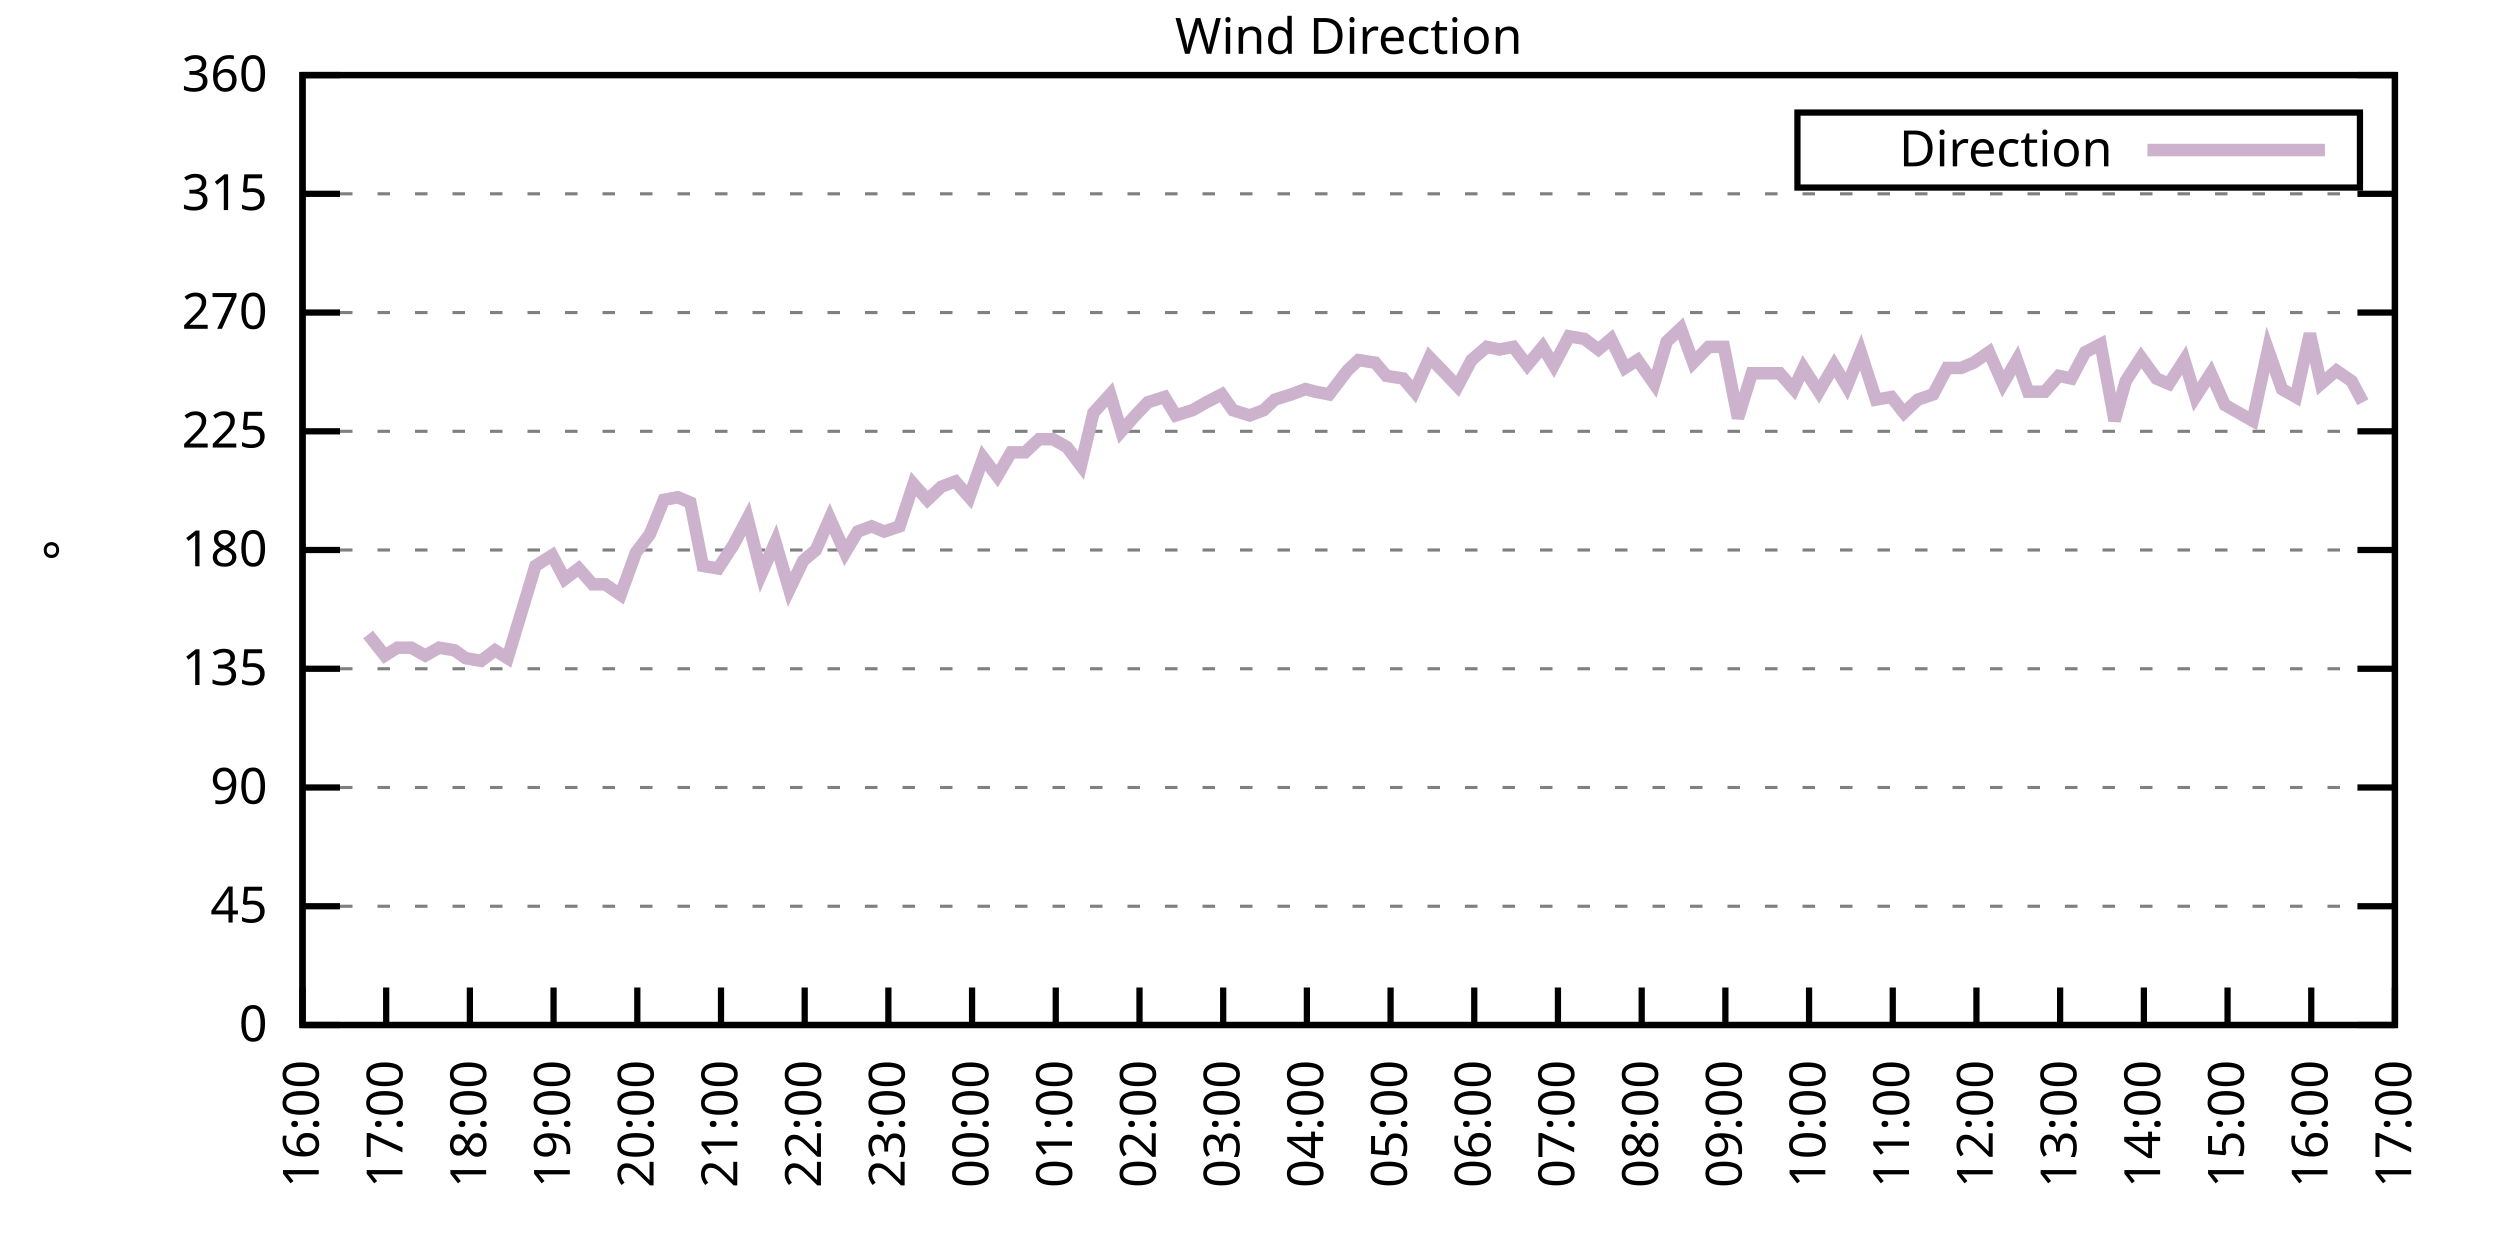
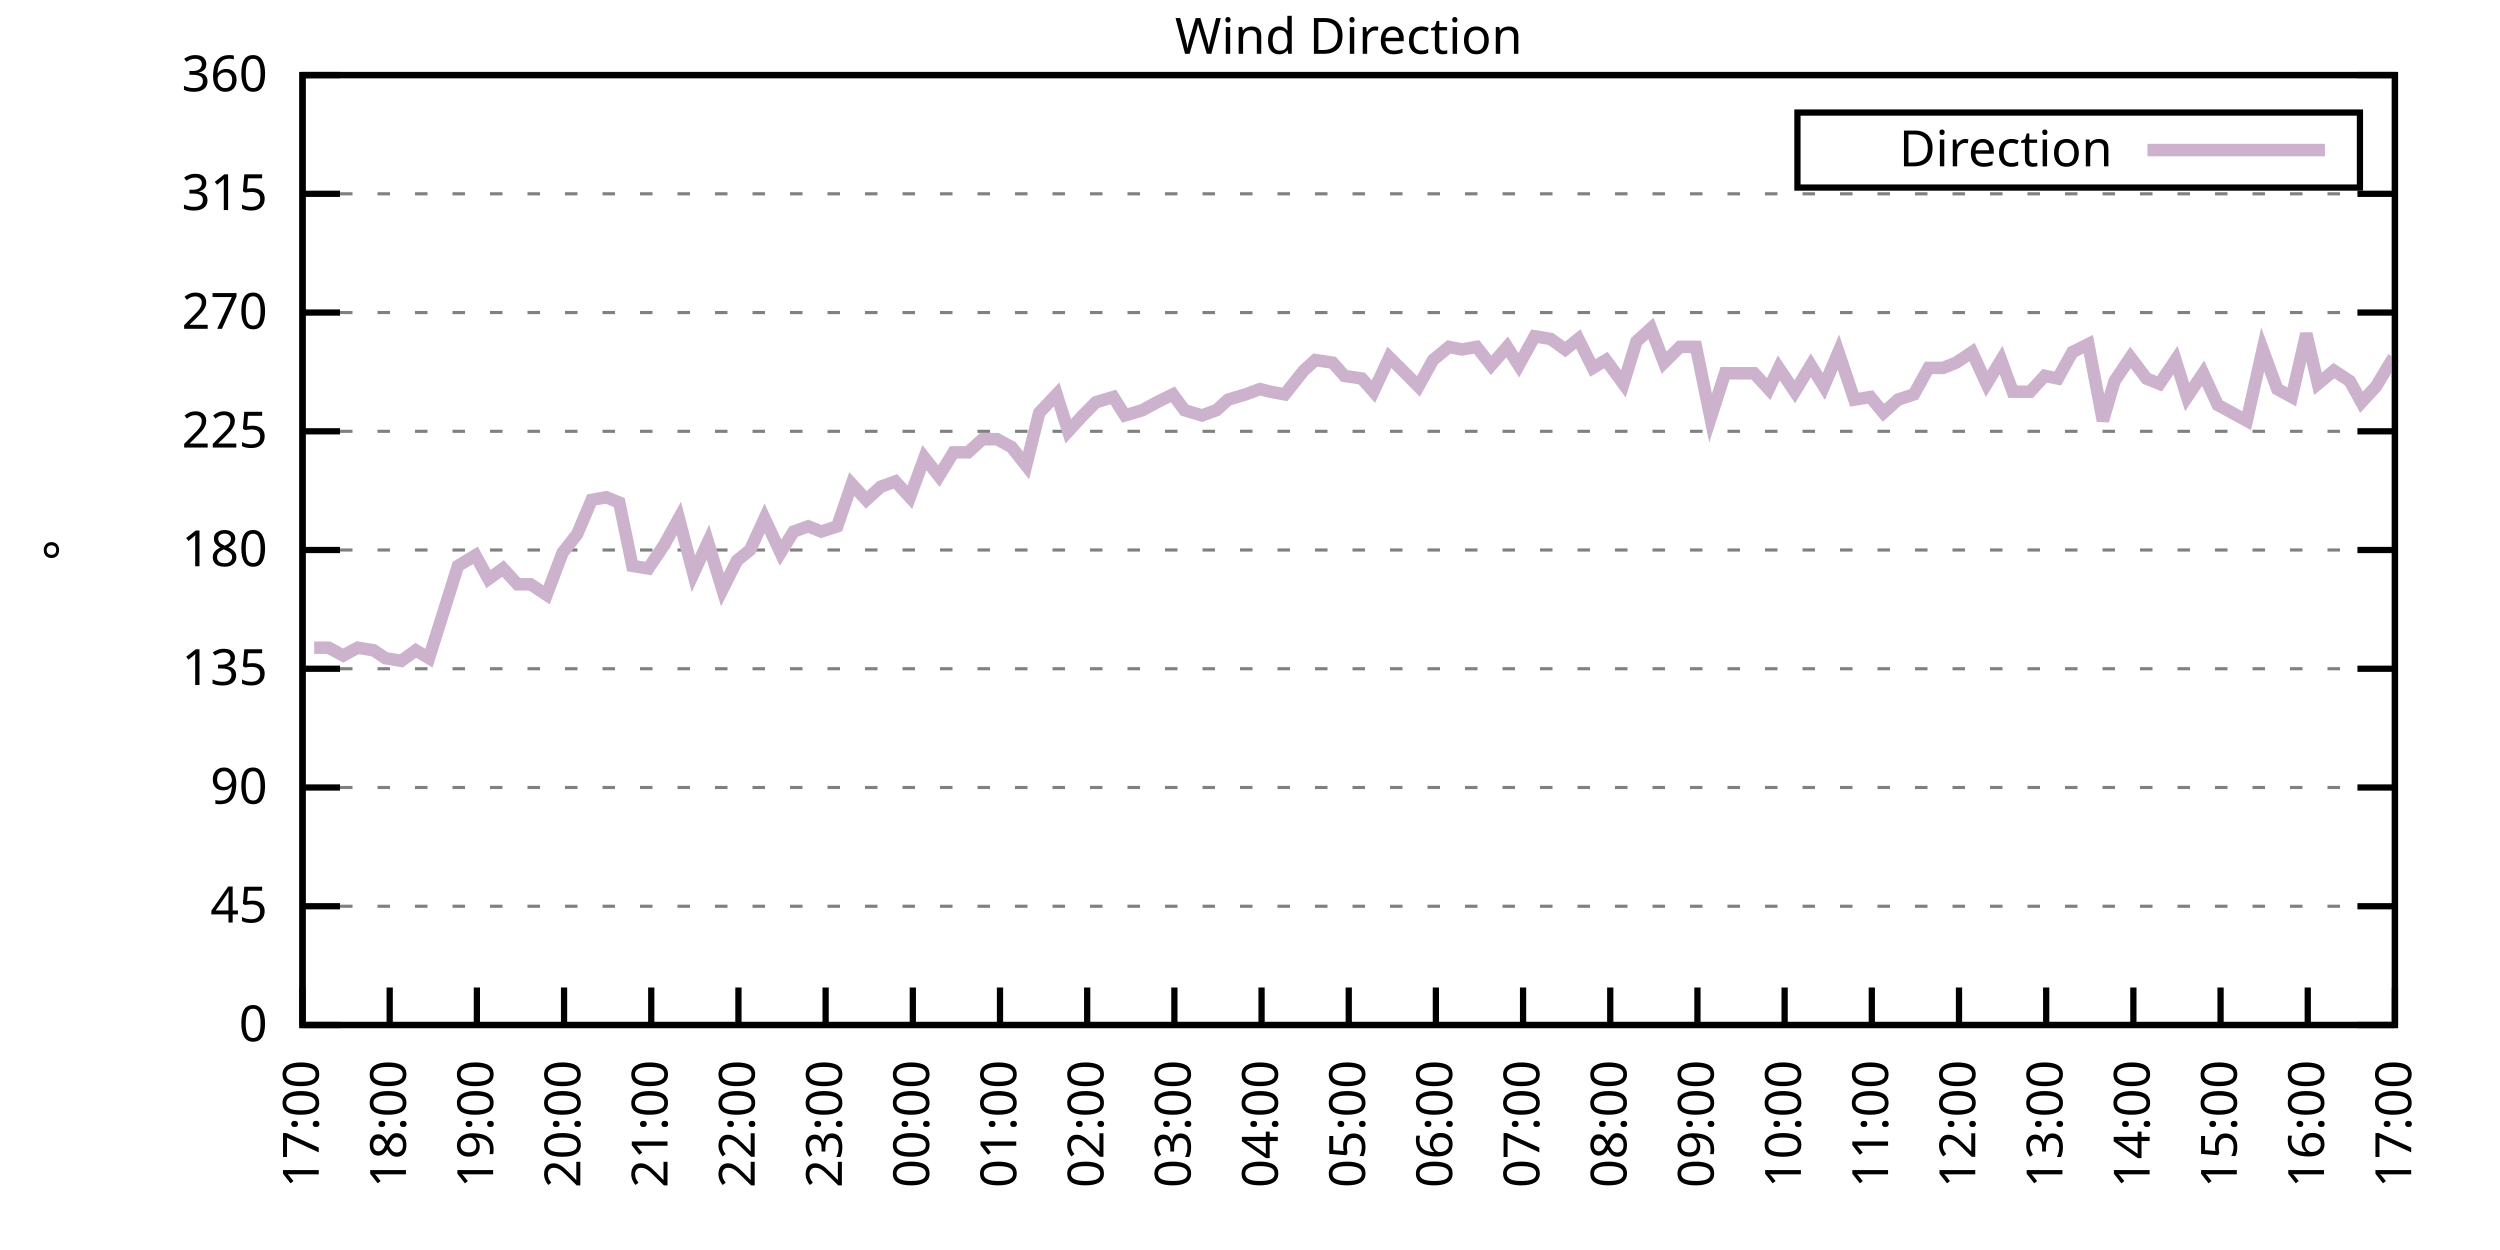
<svg xmlns="http://www.w3.org/2000/svg" xmlns:xlink="http://www.w3.org/1999/xlink" width="400" height="200" viewBox="0 0 400 200">
  <g id="gnuplot_canvas">
    <rect x="0" y="0" width="400" height="200" fill="none" />
    <defs>
      <circle id="gpDot" r="0.5" stroke-width="0.5" stroke="currentColor" />
      <path id="gpPt0" stroke-width="0.333" stroke="currentColor" d="M-1,0 h2 M0,-1 v2" />
      <path id="gpPt1" stroke-width="0.333" stroke="currentColor" d="M-1,-1 L1,1 M1,-1 L-1,1" />
      <path id="gpPt2" stroke-width="0.333" stroke="currentColor" d="M-1,0 L1,0 M0,-1 L0,1 M-1,-1 L1,1 M-1,1 L1,-1" />
      <rect id="gpPt3" stroke-width="0.333" stroke="currentColor" x="-1" y="-1" width="2" height="2" />
      <rect id="gpPt4" stroke-width="0.333" stroke="currentColor" fill="currentColor" x="-1" y="-1" width="2" height="2" />
      <circle id="gpPt5" stroke-width="0.333" stroke="currentColor" cx="0" cy="0" r="1" />
      <use xlink:href="#gpPt5" id="gpPt6" fill="currentColor" stroke="none" />
      <path id="gpPt7" stroke-width="0.333" stroke="currentColor" d="M0,-1.33 L-1.33,0.67 L1.33,0.67 z" />
      <use xlink:href="#gpPt7" id="gpPt8" fill="currentColor" stroke="none" />
      <use xlink:href="#gpPt7" id="gpPt9" stroke="currentColor" transform="rotate(180)" />
      <use xlink:href="#gpPt9" id="gpPt10" fill="currentColor" stroke="none" />
      <use xlink:href="#gpPt3" id="gpPt11" stroke="currentColor" transform="rotate(45)" />
      <use xlink:href="#gpPt11" id="gpPt12" fill="currentColor" stroke="none" />
      <path id="gpPt13" stroke-width="0.333" stroke="currentColor" d="M0,1.330 L1.265,0.411 L0.782,-1.067 L-0.782,-1.076 L-1.265,0.411 z" />
      <use xlink:href="#gpPt13" id="gpPt14" fill="currentColor" stroke="none" />
      <filter id="textbox" filterUnits="objectBoundingBox" x="0" y="0" height="1" width="1">
        <feFlood flood-color="white" flood-opacity="1" result="bgnd" />
        <feComposite in="SourceGraphic" in2="bgnd" operator="atop" />
      </filter>
      <filter id="greybox" filterUnits="objectBoundingBox" x="0" y="0" height="1" width="1">
        <feFlood flood-color="lightgrey" flood-opacity="1" result="grey" />
        <feComposite in="SourceGraphic" in2="grey" operator="atop" />
      </filter>
    </defs>
    <g fill="none" color="white" stroke="currentColor" stroke-width="1.00" stroke-linecap="butt" stroke-linejoin="miter">
</g>
    <g fill="none" color="black" stroke="currentColor" stroke-width="1.00" stroke-linecap="butt" stroke-linejoin="miter">
      <g stroke="none" shape-rendering="crispEdges">
        <polygon fill="rgb(255, 255, 255)" points="48.40,164.00 383.18,164.00 383.18,12.02 48.40,12.02 " />
      </g>
    </g>
    <g fill="none" color="black" stroke="currentColor" stroke-width="1.00" stroke-linecap="butt" stroke-linejoin="miter">
</g>
    <g fill="none" color="black" stroke="black" stroke-width="0.50" stroke-linecap="butt" stroke-linejoin="miter">
</g>
    <g fill="none" color="gray" stroke="currentColor" stroke-width="0.50" stroke-linecap="butt" stroke-linejoin="miter">
      <path stroke="gray" stroke-dasharray="2,4" class="gridline" d="M48.40,164.00 L383.19,164.00  " />
    </g>
    <g fill="none" color="gray" stroke="gray" stroke-width="1.00" stroke-linecap="butt" stroke-linejoin="miter">
</g>
    <g fill="none" color="black" stroke="currentColor" stroke-width="1.00" stroke-linecap="butt" stroke-linejoin="miter">
      <path stroke="black" d="M48.40,164.00 L54.40,164.00 M383.19,164.00 L377.19,164.00  " />
      <g transform="translate(42.80,166.60)" stroke="none" fill="black" font-family="Sans" font-size="8.00" text-anchor="end">
        <text>
          <tspan font-family="Sans"> 0</tspan>
        </text>
      </g>
    </g>
    <g fill="none" color="black" stroke="currentColor" stroke-width="1.00" stroke-linecap="butt" stroke-linejoin="miter">
</g>
    <g fill="none" color="black" stroke="black" stroke-width="0.50" stroke-linecap="butt" stroke-linejoin="miter">
</g>
    <g fill="none" color="gray" stroke="currentColor" stroke-width="0.50" stroke-linecap="butt" stroke-linejoin="miter">
      <path stroke="gray" stroke-dasharray="2,4" class="gridline" d="M48.40,145.00 L383.19,145.00  " />
    </g>
    <g fill="none" color="gray" stroke="gray" stroke-width="1.00" stroke-linecap="butt" stroke-linejoin="miter">
</g>
    <g fill="none" color="black" stroke="currentColor" stroke-width="1.00" stroke-linecap="butt" stroke-linejoin="miter">
      <path stroke="black" d="M48.40,145.00 L54.40,145.00 M383.19,145.00 L377.19,145.00  " />
      <g transform="translate(42.80,147.60)" stroke="none" fill="black" font-family="Sans" font-size="8.00" text-anchor="end">
        <text>
          <tspan font-family="Sans"> 45</tspan>
        </text>
      </g>
    </g>
    <g fill="none" color="black" stroke="currentColor" stroke-width="1.00" stroke-linecap="butt" stroke-linejoin="miter">
</g>
    <g fill="none" color="black" stroke="black" stroke-width="0.50" stroke-linecap="butt" stroke-linejoin="miter">
</g>
    <g fill="none" color="gray" stroke="currentColor" stroke-width="0.50" stroke-linecap="butt" stroke-linejoin="miter">
      <path stroke="gray" stroke-dasharray="2,4" class="gridline" d="M48.40,126.00 L383.19,126.00  " />
    </g>
    <g fill="none" color="gray" stroke="gray" stroke-width="1.00" stroke-linecap="butt" stroke-linejoin="miter">
</g>
    <g fill="none" color="black" stroke="currentColor" stroke-width="1.00" stroke-linecap="butt" stroke-linejoin="miter">
      <path stroke="black" d="M48.40,126.00 L54.40,126.00 M383.19,126.00 L377.19,126.00  " />
      <g transform="translate(42.80,128.60)" stroke="none" fill="black" font-family="Sans" font-size="8.00" text-anchor="end">
        <text>
          <tspan font-family="Sans"> 90</tspan>
        </text>
      </g>
    </g>
    <g fill="none" color="black" stroke="currentColor" stroke-width="1.00" stroke-linecap="butt" stroke-linejoin="miter">
</g>
    <g fill="none" color="black" stroke="black" stroke-width="0.50" stroke-linecap="butt" stroke-linejoin="miter">
</g>
    <g fill="none" color="gray" stroke="currentColor" stroke-width="0.50" stroke-linecap="butt" stroke-linejoin="miter">
      <path stroke="gray" stroke-dasharray="2,4" class="gridline" d="M48.40,107.00 L383.19,107.00  " />
    </g>
    <g fill="none" color="gray" stroke="gray" stroke-width="1.00" stroke-linecap="butt" stroke-linejoin="miter">
</g>
    <g fill="none" color="black" stroke="currentColor" stroke-width="1.00" stroke-linecap="butt" stroke-linejoin="miter">
      <path stroke="black" d="M48.40,107.00 L54.40,107.00 M383.19,107.00 L377.19,107.00  " />
      <g transform="translate(42.80,109.60)" stroke="none" fill="black" font-family="Sans" font-size="8.00" text-anchor="end">
        <text>
          <tspan font-family="Sans"> 135</tspan>
        </text>
      </g>
    </g>
    <g fill="none" color="black" stroke="currentColor" stroke-width="1.00" stroke-linecap="butt" stroke-linejoin="miter">
</g>
    <g fill="none" color="black" stroke="black" stroke-width="0.50" stroke-linecap="butt" stroke-linejoin="miter">
</g>
    <g fill="none" color="gray" stroke="currentColor" stroke-width="0.50" stroke-linecap="butt" stroke-linejoin="miter">
      <path stroke="gray" stroke-dasharray="2,4" class="gridline" d="M48.40,88.00 L383.19,88.00  " />
    </g>
    <g fill="none" color="gray" stroke="gray" stroke-width="1.00" stroke-linecap="butt" stroke-linejoin="miter">
</g>
    <g fill="none" color="black" stroke="currentColor" stroke-width="1.00" stroke-linecap="butt" stroke-linejoin="miter">
      <path stroke="black" d="M48.40,88.00 L54.40,88.00 M383.19,88.00 L377.19,88.00  " />
      <g transform="translate(42.80,90.60)" stroke="none" fill="black" font-family="Sans" font-size="8.00" text-anchor="end">
        <text>
          <tspan font-family="Sans"> 180</tspan>
        </text>
      </g>
    </g>
    <g fill="none" color="black" stroke="currentColor" stroke-width="1.00" stroke-linecap="butt" stroke-linejoin="miter">
</g>
    <g fill="none" color="black" stroke="black" stroke-width="0.50" stroke-linecap="butt" stroke-linejoin="miter">
</g>
    <g fill="none" color="gray" stroke="currentColor" stroke-width="0.50" stroke-linecap="butt" stroke-linejoin="miter">
      <path stroke="gray" stroke-dasharray="2,4" class="gridline" d="M48.40,69.01 L383.19,69.01  " />
    </g>
    <g fill="none" color="gray" stroke="gray" stroke-width="1.00" stroke-linecap="butt" stroke-linejoin="miter">
</g>
    <g fill="none" color="black" stroke="currentColor" stroke-width="1.00" stroke-linecap="butt" stroke-linejoin="miter">
      <path stroke="black" d="M48.40,69.01 L54.40,69.01 M383.19,69.01 L377.19,69.01  " />
      <g transform="translate(42.80,71.61)" stroke="none" fill="black" font-family="Sans" font-size="8.00" text-anchor="end">
        <text>
          <tspan font-family="Sans"> 225</tspan>
        </text>
      </g>
    </g>
    <g fill="none" color="black" stroke="currentColor" stroke-width="1.00" stroke-linecap="butt" stroke-linejoin="miter">
</g>
    <g fill="none" color="black" stroke="black" stroke-width="0.50" stroke-linecap="butt" stroke-linejoin="miter">
</g>
    <g fill="none" color="gray" stroke="currentColor" stroke-width="0.50" stroke-linecap="butt" stroke-linejoin="miter">
      <path stroke="gray" stroke-dasharray="2,4" class="gridline" d="M48.40,50.01 L383.19,50.01  " />
    </g>
    <g fill="none" color="gray" stroke="gray" stroke-width="1.00" stroke-linecap="butt" stroke-linejoin="miter">
</g>
    <g fill="none" color="black" stroke="currentColor" stroke-width="1.00" stroke-linecap="butt" stroke-linejoin="miter">
      <path stroke="black" d="M48.40,50.01 L54.40,50.01 M383.19,50.01 L377.19,50.01  " />
      <g transform="translate(42.80,52.61)" stroke="none" fill="black" font-family="Sans" font-size="8.00" text-anchor="end">
        <text>
          <tspan font-family="Sans"> 270</tspan>
        </text>
      </g>
    </g>
    <g fill="none" color="black" stroke="currentColor" stroke-width="1.00" stroke-linecap="butt" stroke-linejoin="miter">
</g>
    <g fill="none" color="black" stroke="black" stroke-width="0.50" stroke-linecap="butt" stroke-linejoin="miter">
</g>
    <g fill="none" color="gray" stroke="currentColor" stroke-width="0.50" stroke-linecap="butt" stroke-linejoin="miter">
      <path stroke="gray" stroke-dasharray="2,4" class="gridline" d="M48.40,31.01 L383.19,31.01  " />
    </g>
    <g fill="none" color="gray" stroke="gray" stroke-width="1.00" stroke-linecap="butt" stroke-linejoin="miter">
</g>
    <g fill="none" color="black" stroke="currentColor" stroke-width="1.00" stroke-linecap="butt" stroke-linejoin="miter">
      <path stroke="black" d="M48.40,31.01 L54.40,31.01 M383.19,31.01 L377.19,31.01  " />
      <g transform="translate(42.80,33.61)" stroke="none" fill="black" font-family="Sans" font-size="8.00" text-anchor="end">
        <text>
          <tspan font-family="Sans"> 315</tspan>
        </text>
      </g>
    </g>
    <g fill="none" color="black" stroke="currentColor" stroke-width="1.00" stroke-linecap="butt" stroke-linejoin="miter">
</g>
    <g fill="none" color="black" stroke="black" stroke-width="0.50" stroke-linecap="butt" stroke-linejoin="miter">
</g>
    <g fill="none" color="gray" stroke="currentColor" stroke-width="0.50" stroke-linecap="butt" stroke-linejoin="miter">
      <path stroke="gray" stroke-dasharray="2,4" class="gridline" d="M48.40,12.01 L383.19,12.01  " />
    </g>
    <g fill="none" color="gray" stroke="gray" stroke-width="1.00" stroke-linecap="butt" stroke-linejoin="miter">
</g>
    <g fill="none" color="black" stroke="currentColor" stroke-width="1.00" stroke-linecap="butt" stroke-linejoin="miter">
      <path stroke="black" d="M48.40,12.01 L54.40,12.01 M383.19,12.01 L377.19,12.01  " />
      <g transform="translate(42.80,14.61)" stroke="none" fill="black" font-family="Sans" font-size="8.00" text-anchor="end">
        <text>
          <tspan font-family="Sans"> 360</tspan>
        </text>
      </g>
    </g>
    <g fill="none" color="black" stroke="currentColor" stroke-width="1.00" stroke-linecap="butt" stroke-linejoin="miter">
      <path stroke="black" d="M48.40,164.00 L48.40,158.00  " />
      <g transform="translate(51.00,169.60) rotate(270.00)" stroke="none" fill="black" font-family="Sans" font-size="8.00" text-anchor="end">
        <text>
-           <tspan font-family="Sans">16:00</tspan>
-         </text>
-       </g>
-     </g>
-     <g fill="none" color="black" stroke="currentColor" stroke-width="1.00" stroke-linecap="butt" stroke-linejoin="miter">
-       <path stroke="black" d="M61.79,164.00 L61.79,158.00  " />
-       <g transform="translate(64.39,169.60) rotate(270.00)" stroke="none" fill="black" font-family="Sans" font-size="8.00" text-anchor="end">
-         <text>
          <tspan font-family="Sans">17:00</tspan>
        </text>
      </g>
    </g>
    <g fill="none" color="black" stroke="currentColor" stroke-width="1.00" stroke-linecap="butt" stroke-linejoin="miter">
-       <path stroke="black" d="M75.18,164.00 L75.18,158.00  " />
-       <g transform="translate(77.78,169.60) rotate(270.00)" stroke="none" fill="black" font-family="Sans" font-size="8.00" text-anchor="end">
+       <path stroke="black" d="M62.35,164.00 L62.35,158.00  " />
+       <g transform="translate(64.95,169.60) rotate(270.00)" stroke="none" fill="black" font-family="Sans" font-size="8.00" text-anchor="end">
        <text>
          <tspan font-family="Sans">18:00</tspan>
        </text>
      </g>
    </g>
    <g fill="none" color="black" stroke="currentColor" stroke-width="1.00" stroke-linecap="butt" stroke-linejoin="miter">
-       <path stroke="black" d="M88.57,164.00 L88.57,158.00  " />
-       <g transform="translate(91.17,169.60) rotate(270.00)" stroke="none" fill="black" font-family="Sans" font-size="8.00" text-anchor="end">
+       <path stroke="black" d="M76.30,164.00 L76.30,158.00  " />
+       <g transform="translate(78.90,169.60) rotate(270.00)" stroke="none" fill="black" font-family="Sans" font-size="8.00" text-anchor="end">
        <text>
          <tspan font-family="Sans">19:00</tspan>
        </text>
      </g>
    </g>
    <g fill="none" color="black" stroke="currentColor" stroke-width="1.00" stroke-linecap="butt" stroke-linejoin="miter">
-       <path stroke="black" d="M101.97,164.00 L101.97,158.00  " />
-       <g transform="translate(104.57,169.60) rotate(270.00)" stroke="none" fill="black" font-family="Sans" font-size="8.00" text-anchor="end">
+       <path stroke="black" d="M90.25,164.00 L90.25,158.00  " />
+       <g transform="translate(92.85,169.60) rotate(270.00)" stroke="none" fill="black" font-family="Sans" font-size="8.00" text-anchor="end">
        <text>
          <tspan font-family="Sans">20:00</tspan>
        </text>
      </g>
    </g>
    <g fill="none" color="black" stroke="currentColor" stroke-width="1.00" stroke-linecap="butt" stroke-linejoin="miter">
-       <path stroke="black" d="M115.36,164.00 L115.36,158.00  " />
-       <g transform="translate(117.96,169.60) rotate(270.00)" stroke="none" fill="black" font-family="Sans" font-size="8.00" text-anchor="end">
+       <path stroke="black" d="M104.20,164.00 L104.20,158.00  " />
+       <g transform="translate(106.80,169.60) rotate(270.00)" stroke="none" fill="black" font-family="Sans" font-size="8.00" text-anchor="end">
        <text>
          <tspan font-family="Sans">21:00</tspan>
        </text>
      </g>
    </g>
    <g fill="none" color="black" stroke="currentColor" stroke-width="1.00" stroke-linecap="butt" stroke-linejoin="miter">
-       <path stroke="black" d="M128.75,164.00 L128.75,158.00  " />
-       <g transform="translate(131.35,169.60) rotate(270.00)" stroke="none" fill="black" font-family="Sans" font-size="8.00" text-anchor="end">
+       <path stroke="black" d="M118.15,164.00 L118.15,158.00  " />
+       <g transform="translate(120.75,169.60) rotate(270.00)" stroke="none" fill="black" font-family="Sans" font-size="8.00" text-anchor="end">
        <text>
          <tspan font-family="Sans">22:00</tspan>
        </text>
      </g>
    </g>
    <g fill="none" color="black" stroke="currentColor" stroke-width="1.00" stroke-linecap="butt" stroke-linejoin="miter">
-       <path stroke="black" d="M142.14,164.00 L142.14,158.00  " />
-       <g transform="translate(144.74,169.60) rotate(270.00)" stroke="none" fill="black" font-family="Sans" font-size="8.00" text-anchor="end">
+       <path stroke="black" d="M132.10,164.00 L132.10,158.00  " />
+       <g transform="translate(134.70,169.60) rotate(270.00)" stroke="none" fill="black" font-family="Sans" font-size="8.00" text-anchor="end">
        <text>
          <tspan font-family="Sans">23:00</tspan>
        </text>
      </g>
    </g>
    <g fill="none" color="black" stroke="currentColor" stroke-width="1.00" stroke-linecap="butt" stroke-linejoin="miter">
-       <path stroke="black" d="M155.53,164.00 L155.53,158.00  " />
-       <g transform="translate(158.13,169.60) rotate(270.00)" stroke="none" fill="black" font-family="Sans" font-size="8.00" text-anchor="end">
+       <path stroke="black" d="M146.05,164.00 L146.05,158.00  " />
+       <g transform="translate(148.65,169.60) rotate(270.00)" stroke="none" fill="black" font-family="Sans" font-size="8.00" text-anchor="end">
        <text>
          <tspan font-family="Sans">00:00</tspan>
        </text>
      </g>
    </g>
    <g fill="none" color="black" stroke="currentColor" stroke-width="1.00" stroke-linecap="butt" stroke-linejoin="miter">
-       <path stroke="black" d="M168.92,164.00 L168.92,158.00  " />
-       <g transform="translate(171.52,169.60) rotate(270.00)" stroke="none" fill="black" font-family="Sans" font-size="8.00" text-anchor="end">
+       <path stroke="black" d="M160.00,164.00 L160.00,158.00  " />
+       <g transform="translate(162.60,169.60) rotate(270.00)" stroke="none" fill="black" font-family="Sans" font-size="8.00" text-anchor="end">
        <text>
          <tspan font-family="Sans">01:00</tspan>
        </text>
      </g>
    </g>
    <g fill="none" color="black" stroke="currentColor" stroke-width="1.00" stroke-linecap="butt" stroke-linejoin="miter">
-       <path stroke="black" d="M182.32,164.00 L182.32,158.00  " />
-       <g transform="translate(184.92,169.60) rotate(270.00)" stroke="none" fill="black" font-family="Sans" font-size="8.00" text-anchor="end">
+       <path stroke="black" d="M173.95,164.00 L173.95,158.00  " />
+       <g transform="translate(176.55,169.60) rotate(270.00)" stroke="none" fill="black" font-family="Sans" font-size="8.00" text-anchor="end">
        <text>
          <tspan font-family="Sans">02:00</tspan>
        </text>
      </g>
    </g>
    <g fill="none" color="black" stroke="currentColor" stroke-width="1.00" stroke-linecap="butt" stroke-linejoin="miter">
-       <path stroke="black" d="M195.71,164.00 L195.71,158.00  " />
-       <g transform="translate(198.31,169.60) rotate(270.00)" stroke="none" fill="black" font-family="Sans" font-size="8.00" text-anchor="end">
+       <path stroke="black" d="M187.90,164.00 L187.90,158.00  " />
+       <g transform="translate(190.50,169.60) rotate(270.00)" stroke="none" fill="black" font-family="Sans" font-size="8.00" text-anchor="end">
        <text>
          <tspan font-family="Sans">03:00</tspan>
        </text>
      </g>
    </g>
    <g fill="none" color="black" stroke="currentColor" stroke-width="1.00" stroke-linecap="butt" stroke-linejoin="miter">
-       <path stroke="black" d="M209.10,164.00 L209.10,158.00  " />
-       <g transform="translate(211.70,169.60) rotate(270.00)" stroke="none" fill="black" font-family="Sans" font-size="8.00" text-anchor="end">
+       <path stroke="black" d="M201.85,164.00 L201.85,158.00  " />
+       <g transform="translate(204.45,169.60) rotate(270.00)" stroke="none" fill="black" font-family="Sans" font-size="8.00" text-anchor="end">
        <text>
          <tspan font-family="Sans">04:00</tspan>
        </text>
      </g>
    </g>
    <g fill="none" color="black" stroke="currentColor" stroke-width="1.00" stroke-linecap="butt" stroke-linejoin="miter">
-       <path stroke="black" d="M222.49,164.00 L222.49,158.00  " />
-       <g transform="translate(225.09,169.60) rotate(270.00)" stroke="none" fill="black" font-family="Sans" font-size="8.00" text-anchor="end">
+       <path stroke="black" d="M215.80,164.00 L215.80,158.00  " />
+       <g transform="translate(218.40,169.60) rotate(270.00)" stroke="none" fill="black" font-family="Sans" font-size="8.00" text-anchor="end">
        <text>
          <tspan font-family="Sans">05:00</tspan>
        </text>
      </g>
    </g>
    <g fill="none" color="black" stroke="currentColor" stroke-width="1.00" stroke-linecap="butt" stroke-linejoin="miter">
-       <path stroke="black" d="M235.88,164.00 L235.88,158.00  " />
-       <g transform="translate(238.48,169.60) rotate(270.00)" stroke="none" fill="black" font-family="Sans" font-size="8.00" text-anchor="end">
+       <path stroke="black" d="M229.74,164.00 L229.74,158.00  " />
+       <g transform="translate(232.34,169.60) rotate(270.00)" stroke="none" fill="black" font-family="Sans" font-size="8.00" text-anchor="end">
        <text>
          <tspan font-family="Sans">06:00</tspan>
        </text>
      </g>
    </g>
    <g fill="none" color="black" stroke="currentColor" stroke-width="1.00" stroke-linecap="butt" stroke-linejoin="miter">
-       <path stroke="black" d="M249.27,164.00 L249.27,158.00  " />
-       <g transform="translate(251.87,169.60) rotate(270.00)" stroke="none" fill="black" font-family="Sans" font-size="8.00" text-anchor="end">
+       <path stroke="black" d="M243.69,164.00 L243.69,158.00  " />
+       <g transform="translate(246.29,169.60) rotate(270.00)" stroke="none" fill="black" font-family="Sans" font-size="8.00" text-anchor="end">
        <text>
          <tspan font-family="Sans">07:00</tspan>
        </text>
      </g>
    </g>
    <g fill="none" color="black" stroke="currentColor" stroke-width="1.00" stroke-linecap="butt" stroke-linejoin="miter">
-       <path stroke="black" d="M262.67,164.00 L262.67,158.00  " />
-       <g transform="translate(265.27,169.60) rotate(270.00)" stroke="none" fill="black" font-family="Sans" font-size="8.00" text-anchor="end">
+       <path stroke="black" d="M257.64,164.00 L257.64,158.00  " />
+       <g transform="translate(260.24,169.60) rotate(270.00)" stroke="none" fill="black" font-family="Sans" font-size="8.00" text-anchor="end">
        <text>
          <tspan font-family="Sans">08:00</tspan>
        </text>
      </g>
    </g>
    <g fill="none" color="black" stroke="currentColor" stroke-width="1.00" stroke-linecap="butt" stroke-linejoin="miter">
-       <path stroke="black" d="M276.06,164.00 L276.06,158.00  " />
-       <g transform="translate(278.66,169.60) rotate(270.00)" stroke="none" fill="black" font-family="Sans" font-size="8.00" text-anchor="end">
+       <path stroke="black" d="M271.59,164.00 L271.59,158.00  " />
+       <g transform="translate(274.19,169.60) rotate(270.00)" stroke="none" fill="black" font-family="Sans" font-size="8.00" text-anchor="end">
        <text>
          <tspan font-family="Sans">09:00</tspan>
        </text>
      </g>
    </g>
    <g fill="none" color="black" stroke="currentColor" stroke-width="1.00" stroke-linecap="butt" stroke-linejoin="miter">
-       <path stroke="black" d="M289.45,164.00 L289.45,158.00  " />
-       <g transform="translate(292.05,169.60) rotate(270.00)" stroke="none" fill="black" font-family="Sans" font-size="8.00" text-anchor="end">
+       <path stroke="black" d="M285.54,164.00 L285.54,158.00  " />
+       <g transform="translate(288.14,169.60) rotate(270.00)" stroke="none" fill="black" font-family="Sans" font-size="8.00" text-anchor="end">
        <text>
          <tspan font-family="Sans">10:00</tspan>
        </text>
      </g>
    </g>
    <g fill="none" color="black" stroke="currentColor" stroke-width="1.00" stroke-linecap="butt" stroke-linejoin="miter">
-       <path stroke="black" d="M302.84,164.00 L302.84,158.00  " />
-       <g transform="translate(305.44,169.60) rotate(270.00)" stroke="none" fill="black" font-family="Sans" font-size="8.00" text-anchor="end">
+       <path stroke="black" d="M299.49,164.00 L299.49,158.00  " />
+       <g transform="translate(302.09,169.60) rotate(270.00)" stroke="none" fill="black" font-family="Sans" font-size="8.00" text-anchor="end">
        <text>
          <tspan font-family="Sans">11:00</tspan>
        </text>
      </g>
    </g>
    <g fill="none" color="black" stroke="currentColor" stroke-width="1.00" stroke-linecap="butt" stroke-linejoin="miter">
-       <path stroke="black" d="M316.23,164.00 L316.23,158.00  " />
-       <g transform="translate(318.83,169.60) rotate(270.00)" stroke="none" fill="black" font-family="Sans" font-size="8.00" text-anchor="end">
+       <path stroke="black" d="M313.44,164.00 L313.44,158.00  " />
+       <g transform="translate(316.04,169.60) rotate(270.00)" stroke="none" fill="black" font-family="Sans" font-size="8.00" text-anchor="end">
        <text>
          <tspan font-family="Sans">12:00</tspan>
        </text>
      </g>
    </g>
    <g fill="none" color="black" stroke="currentColor" stroke-width="1.00" stroke-linecap="butt" stroke-linejoin="miter">
-       <path stroke="black" d="M329.62,164.00 L329.62,158.00  " />
-       <g transform="translate(332.22,169.60) rotate(270.00)" stroke="none" fill="black" font-family="Sans" font-size="8.00" text-anchor="end">
+       <path stroke="black" d="M327.39,164.00 L327.39,158.00  " />
+       <g transform="translate(329.99,169.60) rotate(270.00)" stroke="none" fill="black" font-family="Sans" font-size="8.00" text-anchor="end">
        <text>
          <tspan font-family="Sans">13:00</tspan>
        </text>
      </g>
    </g>
    <g fill="none" color="black" stroke="currentColor" stroke-width="1.00" stroke-linecap="butt" stroke-linejoin="miter">
-       <path stroke="black" d="M343.02,164.00 L343.02,158.00  " />
-       <g transform="translate(345.62,169.60) rotate(270.00)" stroke="none" fill="black" font-family="Sans" font-size="8.00" text-anchor="end">
+       <path stroke="black" d="M341.34,164.00 L341.34,158.00  " />
+       <g transform="translate(343.94,169.60) rotate(270.00)" stroke="none" fill="black" font-family="Sans" font-size="8.00" text-anchor="end">
        <text>
          <tspan font-family="Sans">14:00</tspan>
        </text>
      </g>
    </g>
    <g fill="none" color="black" stroke="currentColor" stroke-width="1.00" stroke-linecap="butt" stroke-linejoin="miter">
-       <path stroke="black" d="M356.41,164.00 L356.41,158.00  " />
-       <g transform="translate(359.01,169.60) rotate(270.00)" stroke="none" fill="black" font-family="Sans" font-size="8.00" text-anchor="end">
+       <path stroke="black" d="M355.29,164.00 L355.29,158.00  " />
+       <g transform="translate(357.89,169.60) rotate(270.00)" stroke="none" fill="black" font-family="Sans" font-size="8.00" text-anchor="end">
        <text>
          <tspan font-family="Sans">15:00</tspan>
        </text>
      </g>
    </g>
    <g fill="none" color="black" stroke="currentColor" stroke-width="1.00" stroke-linecap="butt" stroke-linejoin="miter">
-       <path stroke="black" d="M369.80,164.00 L369.80,158.00  " />
-       <g transform="translate(372.40,169.60) rotate(270.00)" stroke="none" fill="black" font-family="Sans" font-size="8.00" text-anchor="end">
+       <path stroke="black" d="M369.24,164.00 L369.24,158.00  " />
+       <g transform="translate(371.84,169.60) rotate(270.00)" stroke="none" fill="black" font-family="Sans" font-size="8.00" text-anchor="end">
        <text>
          <tspan font-family="Sans">16:00</tspan>
        </text>
      </g>
    </g>
    <g fill="none" color="black" stroke="currentColor" stroke-width="1.00" stroke-linecap="butt" stroke-linejoin="miter">
      <path stroke="black" d="M383.19,164.00 L383.19,158.00  " />
      <g transform="translate(385.79,169.60) rotate(270.00)" stroke="none" fill="black" font-family="Sans" font-size="8.00" text-anchor="end">
        <text>
          <tspan font-family="Sans">17:00</tspan>
        </text>
      </g>
    </g>
    <g fill="none" color="black" stroke="currentColor" stroke-width="1.00" stroke-linecap="butt" stroke-linejoin="miter">
</g>
    <g fill="none" color="black" stroke="currentColor" stroke-width="1.00" stroke-linecap="butt" stroke-linejoin="miter">
      <path stroke="black" d="M48.40,12.01 L48.40,164.00 L383.19,164.00 L383.19,12.01 L48.40,12.01 Z  " />
    </g>
    <g fill="none" color="black" stroke="currentColor" stroke-width="1.00" stroke-linecap="butt" stroke-linejoin="miter">
</g>
    <g fill="none" color="black" stroke="currentColor" stroke-width="1.00" stroke-linecap="butt" stroke-linejoin="miter">
      <path stroke="black" d="M287.59,30.01 L287.59,18.01 L377.59,18.01 L377.59,30.01 L287.59,30.01 Z  " />
    </g>
    <g id="Wind_direction_plot_1">
      <g fill="none" color="white" stroke="black" stroke-width="2.00" stroke-linecap="butt" stroke-linejoin="miter">
</g>
      <g fill="none" color="black" stroke="currentColor" stroke-width="2.00" stroke-linecap="butt" stroke-linejoin="miter">
        <g transform="translate(337.99,26.61)" stroke="none" fill="black" font-family="Sans" font-size="8.00" text-anchor="end">
          <text>
            <tspan font-family="Sans">Direction</tspan>
          </text>
        </g>
      </g>
      <g fill="none" color="black" stroke="currentColor" stroke-width="2.00" stroke-linecap="butt" stroke-linejoin="miter">
-         <path stroke="rgb(204, 178, 204)" d="M343.59,24.01 L371.99,24.01 M58.89,101.52 L61.57,104.89 L63.58,103.63 L65.81,103.63 L68.04,104.89 L70.27,103.63   L72.73,104.05 L74.51,105.31 L76.97,105.74 L79.20,104.05 L81.21,105.31 L83.89,96.45 L85.67,90.54 L88.35,88.85   L90.36,92.65 L92.59,90.96 L94.82,93.49 L96.83,93.49 L99.29,95.18 L101.74,88.43 L103.98,85.47 L106.21,79.98   L108.44,79.56 L110.45,80.41 L112.46,90.54 L114.91,90.96 L117.37,87.16 L119.60,82.94 L121.83,91.80 L124.06,86.74   L126.29,94.34 L128.53,89.69 L130.54,88.00 L132.77,82.94 L135.22,88.43 L137.23,85.05 L139.46,84.21 L141.47,85.05   L143.93,84.21 L146.16,77.45 L148.39,79.98 L150.62,77.87 L152.85,77.03 L155.09,79.56 L157.32,73.23 L159.55,76.18   L161.78,72.38 L164.01,72.38 L166.25,70.27 L168.48,70.27 L170.71,71.54 L172.94,74.49 L174.95,66.05 L177.63,63.10   L179.41,69.01 L181.65,66.47 L183.66,64.36 L186.33,63.52 L188.12,66.47 L190.80,65.63 L193.03,64.36 L195.48,63.10   L197.27,65.63 L199.95,66.47 L202.18,65.63 L203.97,63.94 L206.64,63.10 L208.88,62.25 L210.44,62.67 L212.67,63.10   L215.57,59.30 L217.36,57.61 L220.04,58.03 L221.82,60.14 L224.50,60.56 L226.29,62.67 L228.74,57.18 L231.20,59.72   L233.20,61.83 L235.44,57.61 L237.89,55.50 L239.90,55.92 L242.13,55.50 L244.36,58.45 L246.82,55.50 L248.60,58.45   L251.06,53.81 L253.51,54.23 L255.75,55.92 L257.76,54.23 L259.99,58.87 L262.00,57.61 L264.67,61.41 L266.68,54.65   L268.92,52.54 L270.92,58.03 L273.38,55.50 L275.83,55.50 L278.07,66.90 L280.30,59.72 L282.53,59.72 L284.76,59.72   L286.99,62.25 L288.56,58.87 L291.01,62.67 L293.47,58.45 L295.48,61.83 L297.71,56.34 L300.16,63.94 L302.62,63.52   L304.63,66.05 L306.86,63.94 L309.31,63.10 L311.54,58.87 L313.78,58.87 L315.79,58.03 L318.24,56.34 L320.47,61.41   L322.70,57.61 L324.49,62.67 L327.17,62.67 L329.40,60.14 L331.41,60.56 L333.64,56.34 L336.10,55.07 L338.33,67.32   L340.11,60.98 L342.57,57.18 L345.02,60.56 L347.03,61.41 L349.49,57.61 L351.27,63.52 L353.73,59.72 L355.96,64.78   L358.19,66.05 L360.42,67.32 L362.88,55.92 L365.11,62.25 L367.34,63.52 L369.58,53.39 L371.36,61.41 L373.82,59.30   L376.27,60.98 L378.06,64.36  " />
+         <path stroke="rgb(204, 178, 204)" d="M343.59,24.01 L371.99,24.01 M50.26,103.63 L52.58,103.63 L54.91,104.89 L57.23,103.63 L59.79,104.05 L61.65,105.31   L64.21,105.74 L66.53,104.05 L68.63,105.31 L71.42,96.45 L73.28,90.54 L76.07,88.85 L78.16,92.65 L80.48,90.96   L82.81,93.49 L84.90,93.49 L87.46,95.18 L90.02,88.43 L92.34,85.47 L94.67,79.98 L96.99,79.56 L99.08,80.41   L101.18,90.54 L103.73,90.96 L106.29,87.16 L108.62,82.94 L110.94,91.80 L113.27,86.74 L115.59,94.34 L117.92,89.69   L120.01,88.00 L122.33,82.94 L124.89,88.43 L126.98,85.05 L129.31,84.21 L131.40,85.05 L133.96,84.21 L136.28,77.45   L138.61,79.98 L140.93,77.87 L143.26,77.03 L145.58,79.56 L147.91,73.23 L150.23,76.18 L152.56,72.38 L154.88,72.38   L157.21,70.27 L159.53,70.27 L161.86,71.54 L164.18,74.49 L166.27,66.05 L169.06,63.10 L170.92,69.01 L173.25,66.47   L175.34,64.36 L178.13,63.52 L179.99,66.47 L182.78,65.63 L185.11,64.36 L187.66,63.10 L189.52,65.63 L192.31,66.47   L194.64,65.63 L196.50,63.94 L199.29,63.10 L201.61,62.25 L203.24,62.67 L205.57,63.10 L208.59,59.30 L210.45,57.61   L213.24,58.03 L215.10,60.14 L217.89,60.56 L219.75,62.67 L222.30,57.18 L224.86,59.72 L226.95,61.83 L229.28,57.61   L231.84,55.50 L233.93,55.92 L236.25,55.50 L238.58,58.45 L241.14,55.50 L243.00,58.45 L245.55,53.81 L248.11,54.23   L250.44,55.92 L252.53,54.23 L254.85,58.87 L256.95,57.61 L259.74,61.41 L261.83,54.65 L264.15,52.54 L266.25,58.03   L268.80,55.50 L271.36,55.50 L273.69,66.90 L276.01,59.72 L278.34,59.72 L280.66,59.72 L282.99,62.25 L284.61,58.87   L287.17,62.67 L289.73,58.45 L291.82,61.83 L294.15,56.34 L296.70,63.94 L299.26,63.52 L301.35,66.05 L303.68,63.94   L306.23,63.10 L308.56,58.87 L310.88,58.87 L312.98,58.03 L315.53,56.34 L317.86,61.41 L320.18,57.61 L322.04,62.67   L324.83,62.67 L327.16,60.14 L329.25,60.56 L331.58,56.34 L334.13,55.07 L336.46,67.32 L338.32,60.98 L340.88,57.18   L343.43,60.56 L345.53,61.41 L348.08,57.61 L349.94,63.52 L352.50,59.72 L354.83,64.78 L357.15,66.05 L359.48,67.32   L362.03,55.92 L364.36,62.25 L366.68,63.52 L369.01,53.39 L370.87,61.41 L373.43,59.30 L375.98,60.98 L377.84,64.36   L380.17,61.83 L382.96,57.18  " />
      </g>
    </g>
    <g fill="none" color="black" stroke="currentColor" stroke-width="2.00" stroke-linecap="butt" stroke-linejoin="miter">
</g>
    <g fill="none" color="black" stroke="black" stroke-width="1.00" stroke-linecap="butt" stroke-linejoin="miter">
</g>
    <g fill="none" color="black" stroke="currentColor" stroke-width="1.00" stroke-linecap="butt" stroke-linejoin="miter">
      <path stroke="black" d="M48.40,12.01 L48.40,164.00 L383.19,164.00 L383.19,12.01 L48.40,12.01 Z  " />
      <g transform="translate(12.80,88.01) rotate(270.00)" stroke="none" fill="black" font-family="Sans" font-size="8.00" text-anchor="middle">
        <text>
          <tspan font-family="Sans">°</tspan>
        </text>
      </g>
    </g>
    <g fill="none" color="black" stroke="currentColor" stroke-width="1.00" stroke-linecap="butt" stroke-linejoin="miter">
</g>
    <g fill="none" color="black" stroke="currentColor" stroke-width="1.00" stroke-linecap="butt" stroke-linejoin="miter">
      <g transform="translate(215.79,8.61)" stroke="none" fill="black" font-family="Sans" font-size="8.00" text-anchor="middle">
        <text>
          <tspan font-family="Sans">Wind Direction</tspan>
        </text>
      </g>
    </g>
    <g fill="none" color="black" stroke="currentColor" stroke-width="1.00" stroke-linecap="butt" stroke-linejoin="miter">
</g>
  </g>
</svg>
